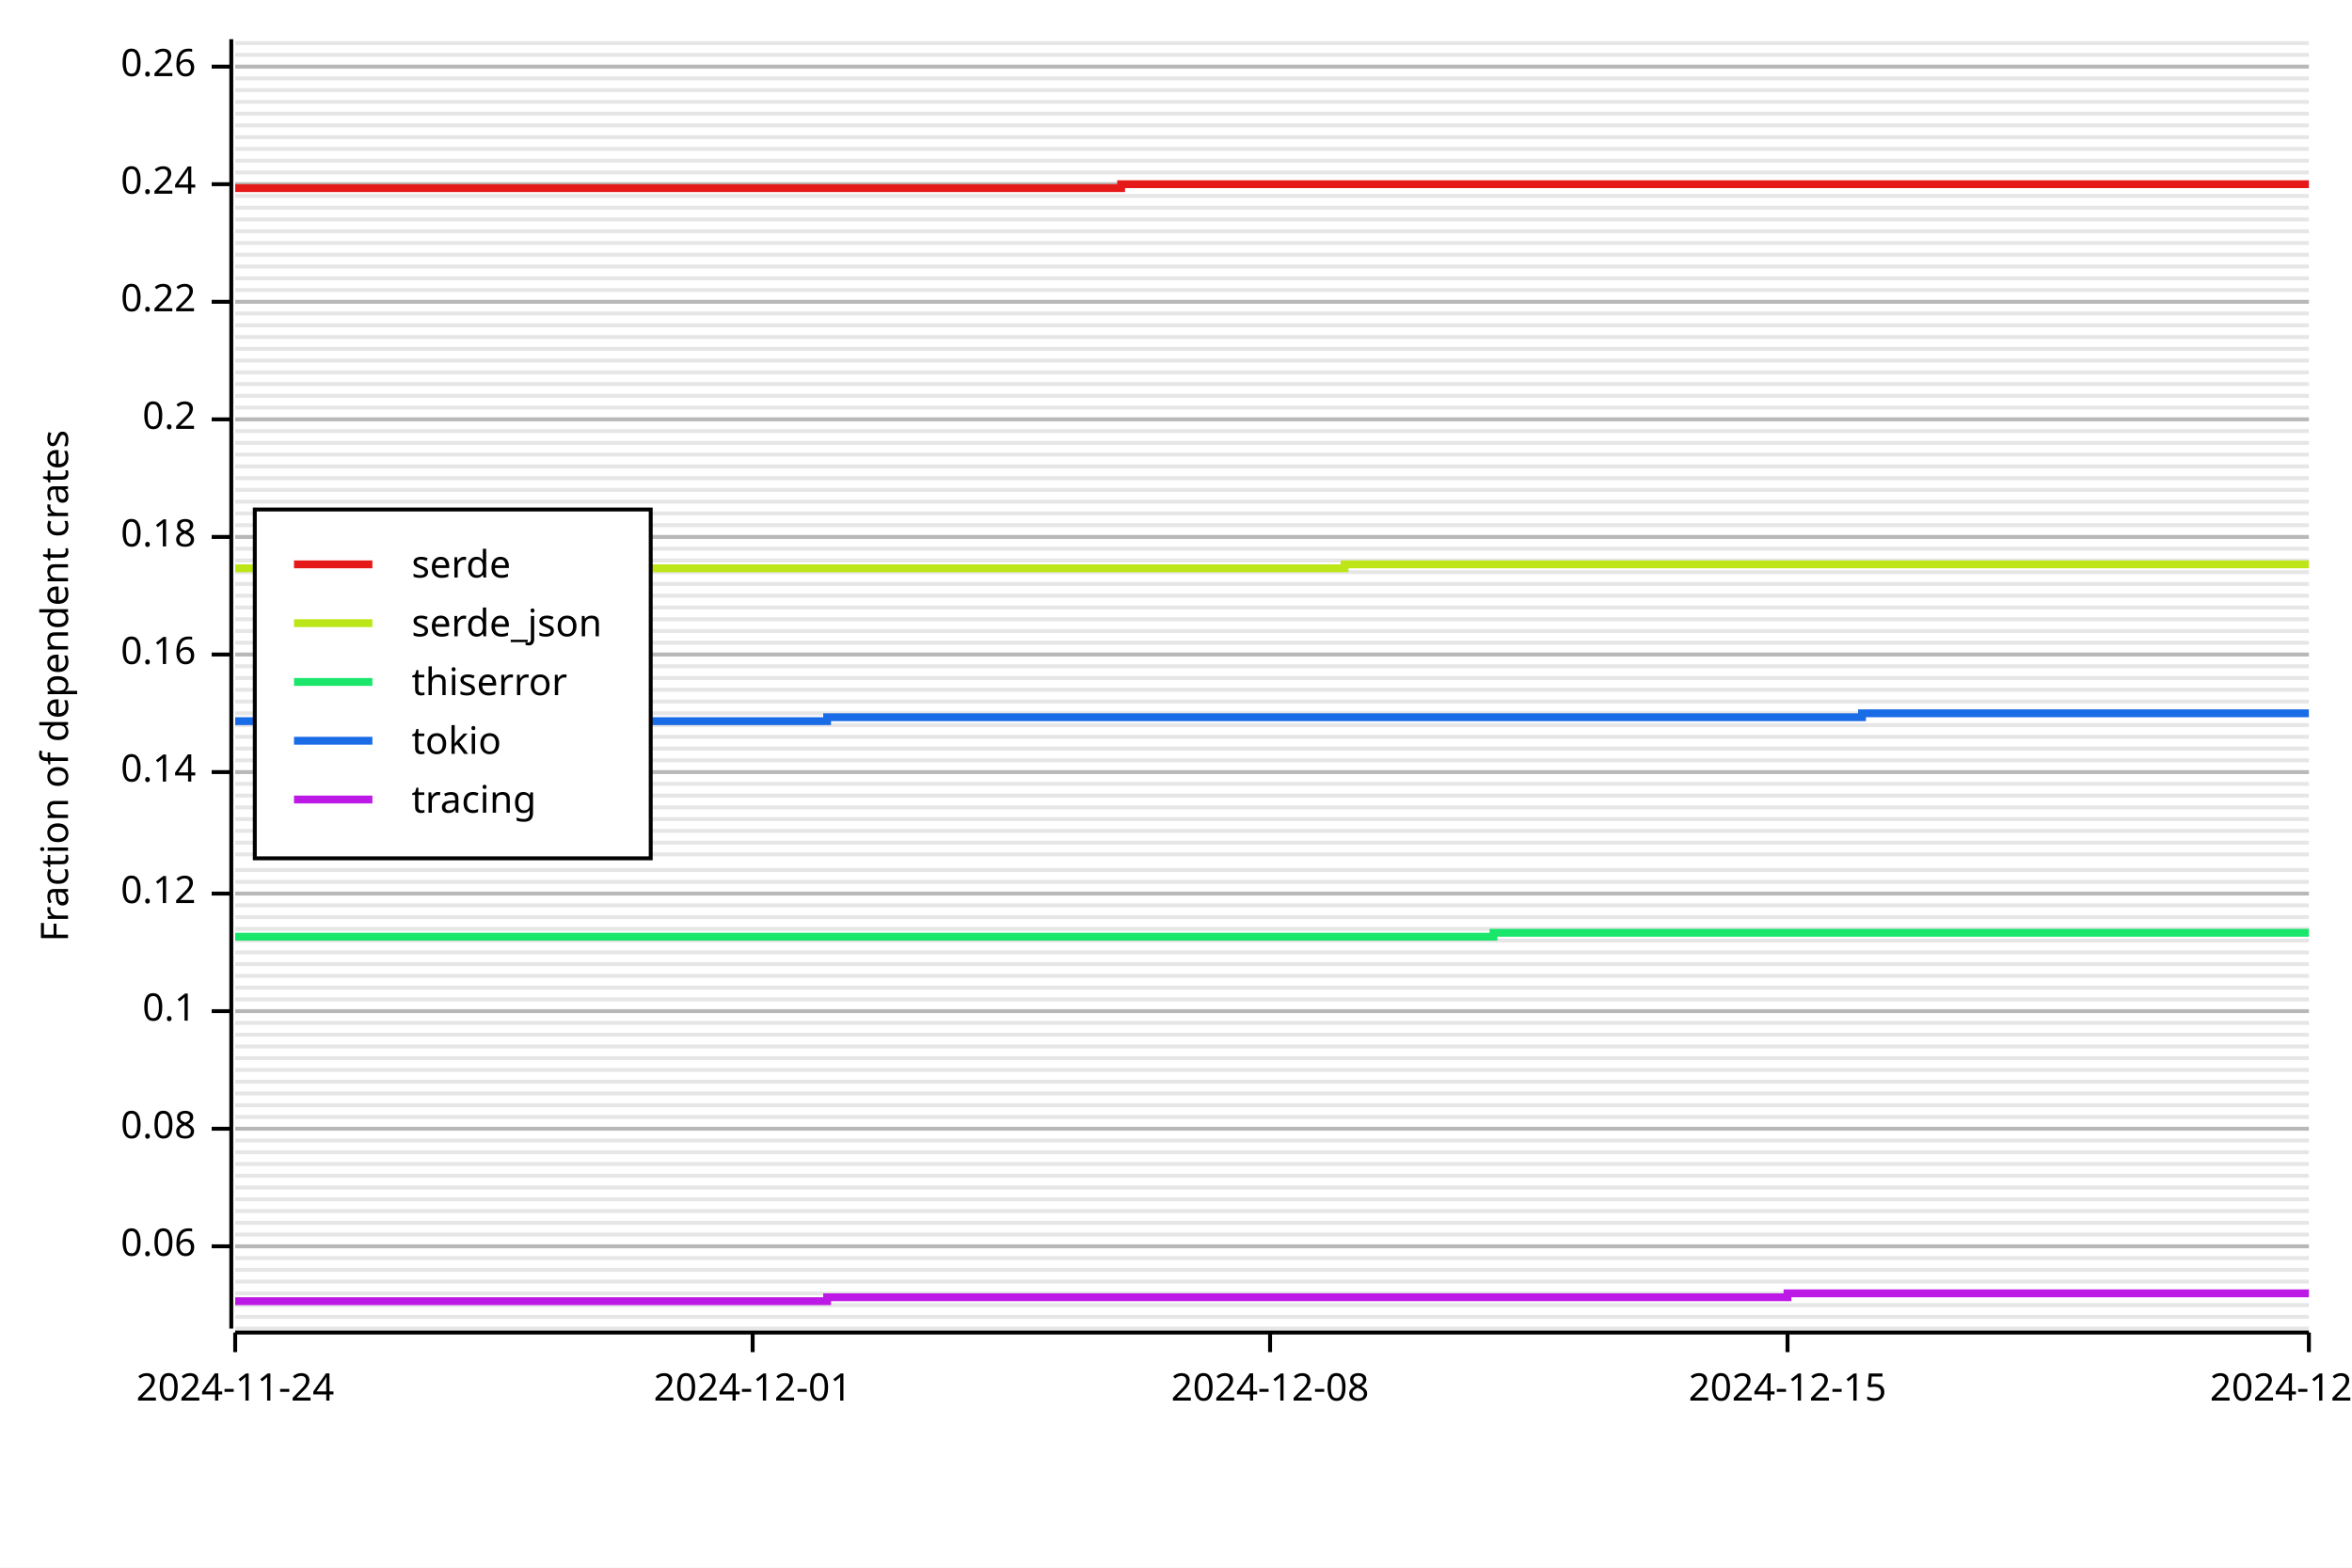
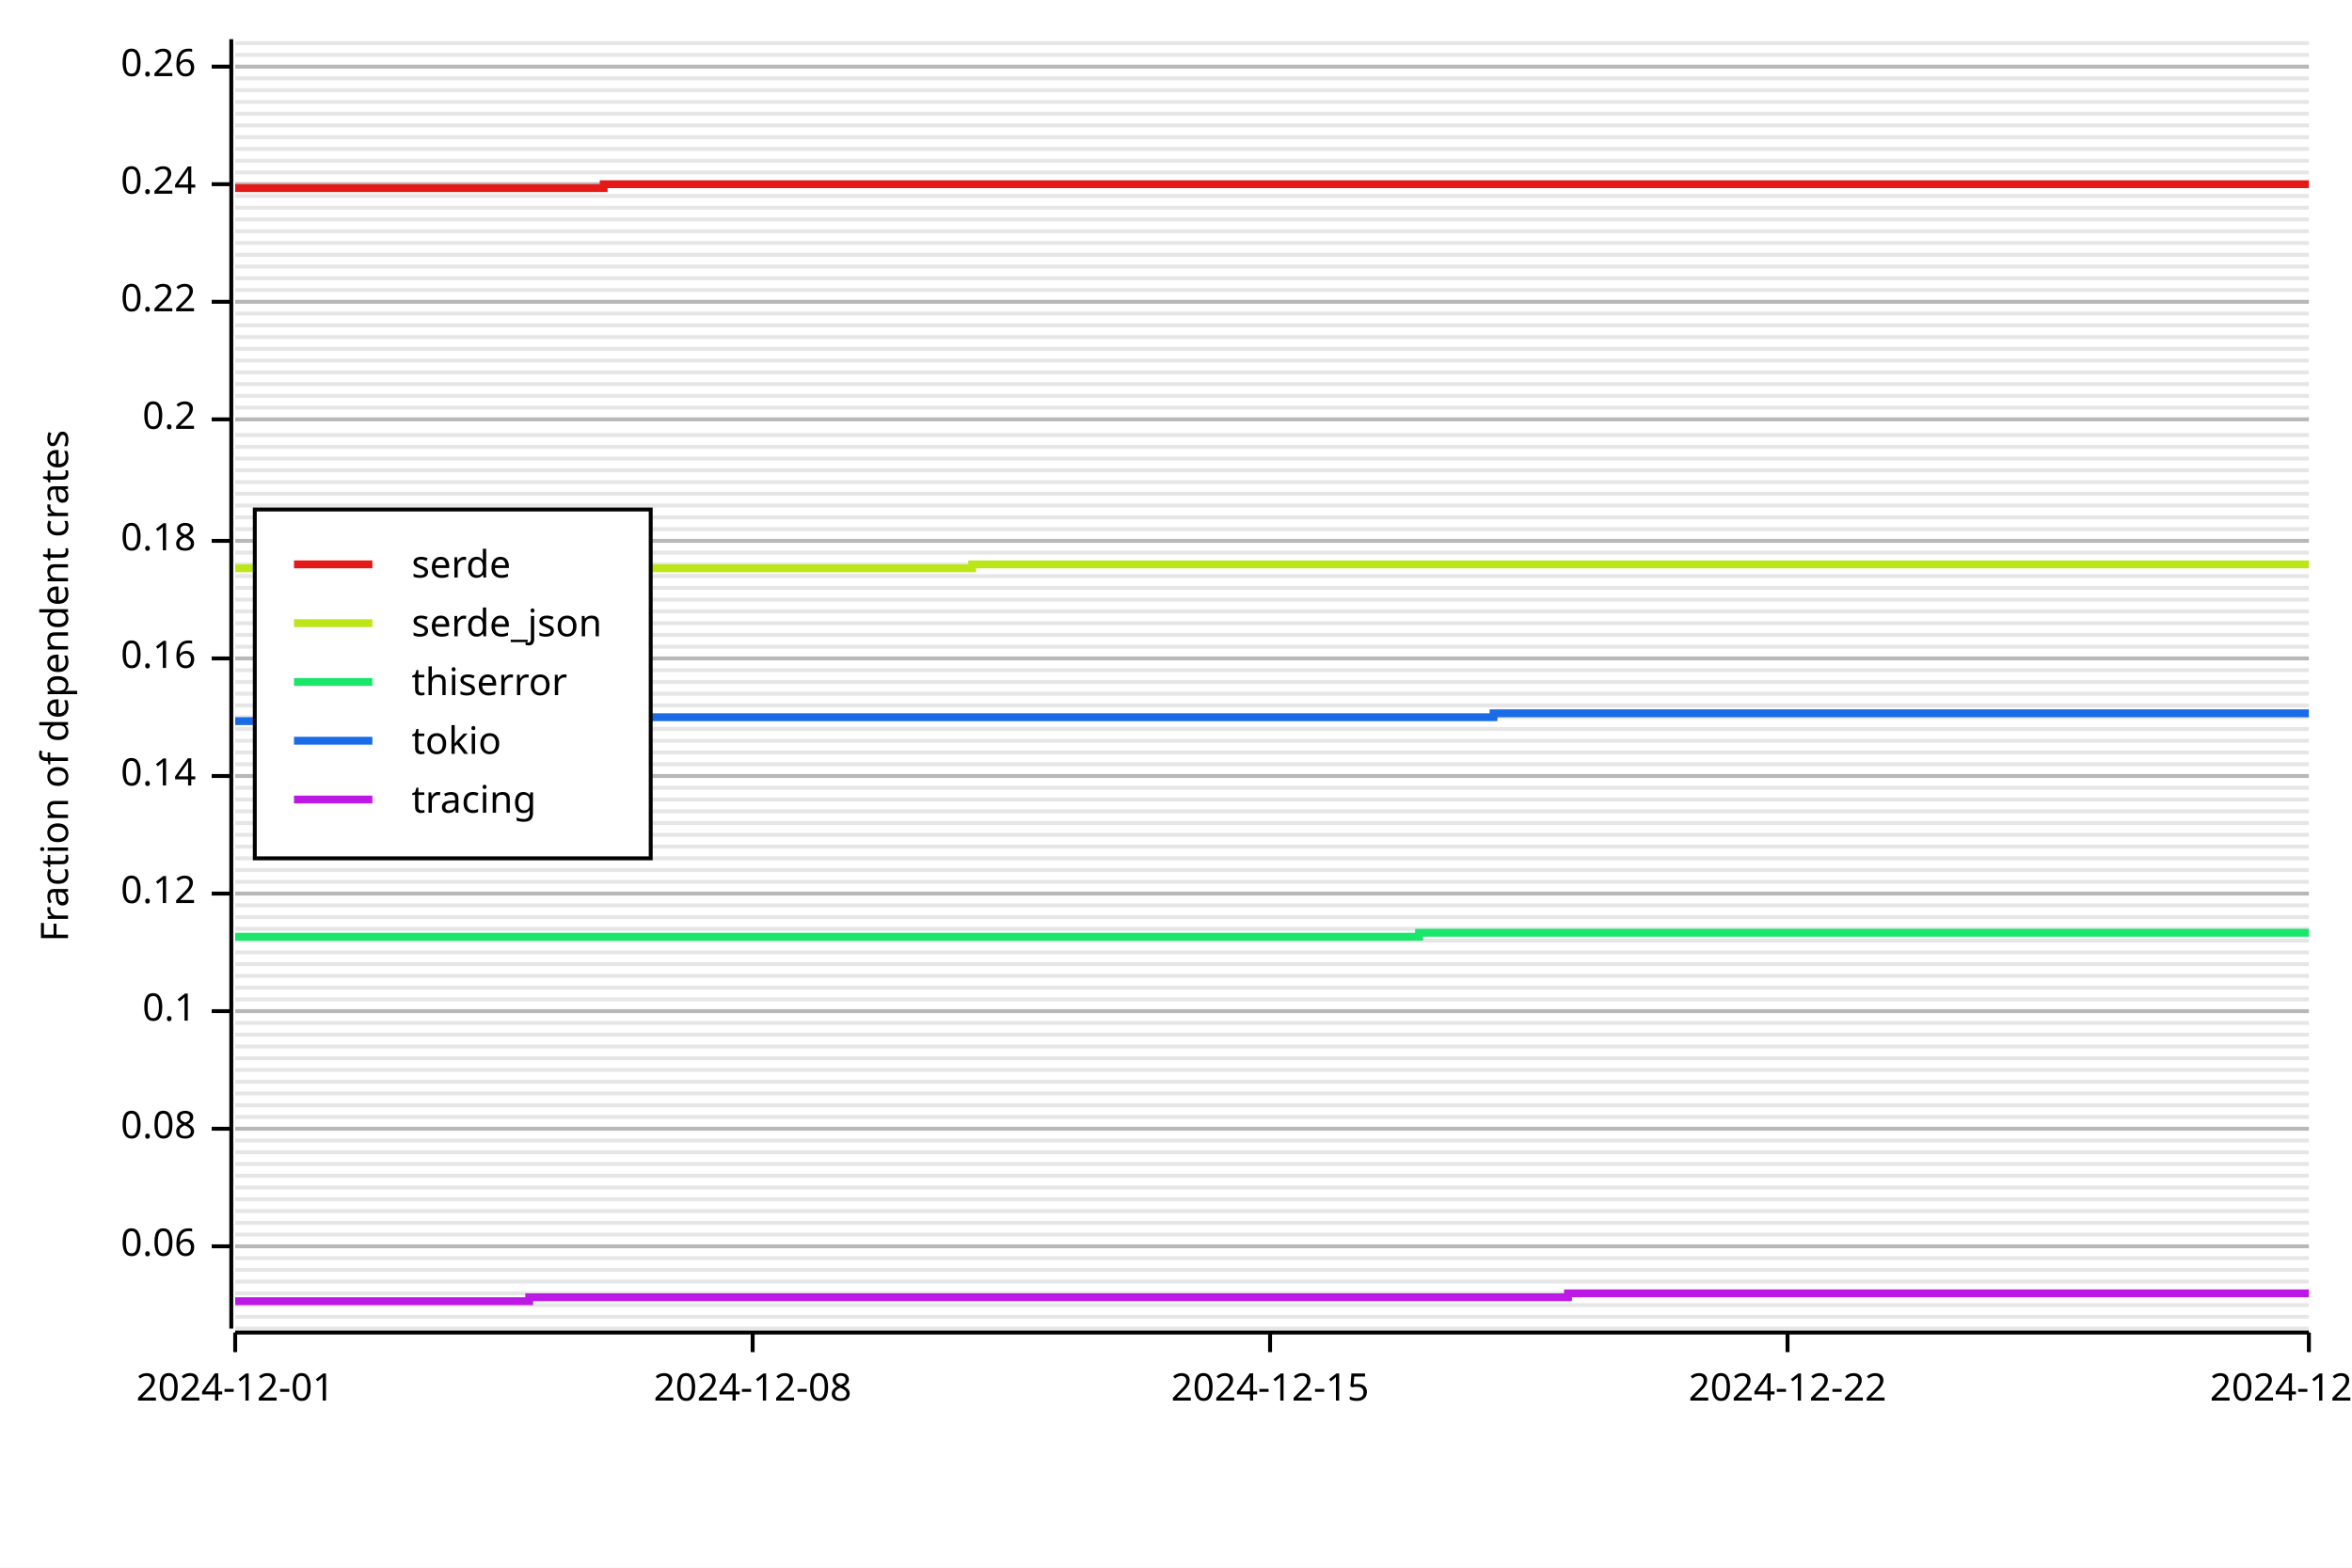
<svg xmlns="http://www.w3.org/2000/svg" width="600" height="400" viewBox="0 0 600 400">
  <rect x="0" y="0" width="600" height="400" opacity="1" fill="#FFFFFF" stroke="none" />
  <line opacity="0.1" stroke="#000000" stroke-width="1" x1="60" y1="339" x2="589" y2="339" />
  <line opacity="0.1" stroke="#000000" stroke-width="1" x1="60" y1="336" x2="589" y2="336" />
  <line opacity="0.1" stroke="#000000" stroke-width="1" x1="60" y1="333" x2="589" y2="333" />
  <line opacity="0.1" stroke="#000000" stroke-width="1" x1="60" y1="330" x2="589" y2="330" />
  <line opacity="0.1" stroke="#000000" stroke-width="1" x1="60" y1="327" x2="589" y2="327" />
  <line opacity="0.1" stroke="#000000" stroke-width="1" x1="60" y1="324" x2="589" y2="324" />
  <line opacity="0.1" stroke="#000000" stroke-width="1" x1="60" y1="321" x2="589" y2="321" />
  <line opacity="0.1" stroke="#000000" stroke-width="1" x1="60" y1="318" x2="589" y2="318" />
  <line opacity="0.1" stroke="#000000" stroke-width="1" x1="60" y1="315" x2="589" y2="315" />
  <line opacity="0.1" stroke="#000000" stroke-width="1" x1="60" y1="312" x2="589" y2="312" />
  <line opacity="0.1" stroke="#000000" stroke-width="1" x1="60" y1="309" x2="589" y2="309" />
  <line opacity="0.1" stroke="#000000" stroke-width="1" x1="60" y1="306" x2="589" y2="306" />
  <line opacity="0.1" stroke="#000000" stroke-width="1" x1="60" y1="303" x2="589" y2="303" />
  <line opacity="0.1" stroke="#000000" stroke-width="1" x1="60" y1="300" x2="589" y2="300" />
  <line opacity="0.1" stroke="#000000" stroke-width="1" x1="60" y1="297" x2="589" y2="297" />
  <line opacity="0.1" stroke="#000000" stroke-width="1" x1="60" y1="294" x2="589" y2="294" />
  <line opacity="0.1" stroke="#000000" stroke-width="1" x1="60" y1="291" x2="589" y2="291" />
  <line opacity="0.1" stroke="#000000" stroke-width="1" x1="60" y1="288" x2="589" y2="288" />
  <line opacity="0.1" stroke="#000000" stroke-width="1" x1="60" y1="285" x2="589" y2="285" />
  <line opacity="0.1" stroke="#000000" stroke-width="1" x1="60" y1="282" x2="589" y2="282" />
  <line opacity="0.1" stroke="#000000" stroke-width="1" x1="60" y1="279" x2="589" y2="279" />
  <line opacity="0.1" stroke="#000000" stroke-width="1" x1="60" y1="276" x2="589" y2="276" />
  <line opacity="0.1" stroke="#000000" stroke-width="1" x1="60" y1="273" x2="589" y2="273" />
  <line opacity="0.1" stroke="#000000" stroke-width="1" x1="60" y1="270" x2="589" y2="270" />
  <line opacity="0.1" stroke="#000000" stroke-width="1" x1="60" y1="267" x2="589" y2="267" />
  <line opacity="0.1" stroke="#000000" stroke-width="1" x1="60" y1="264" x2="589" y2="264" />
  <line opacity="0.1" stroke="#000000" stroke-width="1" x1="60" y1="261" x2="589" y2="261" />
  <line opacity="0.1" stroke="#000000" stroke-width="1" x1="60" y1="258" x2="589" y2="258" />
  <line opacity="0.1" stroke="#000000" stroke-width="1" x1="60" y1="255" x2="589" y2="255" />
  <line opacity="0.1" stroke="#000000" stroke-width="1" x1="60" y1="252" x2="589" y2="252" />
  <line opacity="0.1" stroke="#000000" stroke-width="1" x1="60" y1="249" x2="589" y2="249" />
  <line opacity="0.1" stroke="#000000" stroke-width="1" x1="60" y1="246" x2="589" y2="246" />
  <line opacity="0.1" stroke="#000000" stroke-width="1" x1="60" y1="243" x2="589" y2="243" />
  <line opacity="0.1" stroke="#000000" stroke-width="1" x1="60" y1="240" x2="589" y2="240" />
  <line opacity="0.1" stroke="#000000" stroke-width="1" x1="60" y1="237" x2="589" y2="237" />
  <line opacity="0.1" stroke="#000000" stroke-width="1" x1="60" y1="234" x2="589" y2="234" />
  <line opacity="0.1" stroke="#000000" stroke-width="1" x1="60" y1="231" x2="589" y2="231" />
  <line opacity="0.1" stroke="#000000" stroke-width="1" x1="60" y1="228" x2="589" y2="228" />
  <line opacity="0.1" stroke="#000000" stroke-width="1" x1="60" y1="225" x2="589" y2="225" />
  <line opacity="0.1" stroke="#000000" stroke-width="1" x1="60" y1="222" x2="589" y2="222" />
-   <line opacity="0.1" stroke="#000000" stroke-width="1" x1="60" y1="218" x2="589" y2="218" />
-   <line opacity="0.1" stroke="#000000" stroke-width="1" x1="60" y1="215" x2="589" y2="215" />
-   <line opacity="0.1" stroke="#000000" stroke-width="1" x1="60" y1="212" x2="589" y2="212" />
-   <line opacity="0.1" stroke="#000000" stroke-width="1" x1="60" y1="209" x2="589" y2="209" />
-   <line opacity="0.1" stroke="#000000" stroke-width="1" x1="60" y1="206" x2="589" y2="206" />
-   <line opacity="0.1" stroke="#000000" stroke-width="1" x1="60" y1="203" x2="589" y2="203" />
-   <line opacity="0.1" stroke="#000000" stroke-width="1" x1="60" y1="200" x2="589" y2="200" />
-   <line opacity="0.1" stroke="#000000" stroke-width="1" x1="60" y1="197" x2="589" y2="197" />
-   <line opacity="0.1" stroke="#000000" stroke-width="1" x1="60" y1="194" x2="589" y2="194" />
-   <line opacity="0.1" stroke="#000000" stroke-width="1" x1="60" y1="191" x2="589" y2="191" />
-   <line opacity="0.1" stroke="#000000" stroke-width="1" x1="60" y1="188" x2="589" y2="188" />
-   <line opacity="0.1" stroke="#000000" stroke-width="1" x1="60" y1="185" x2="589" y2="185" />
-   <line opacity="0.1" stroke="#000000" stroke-width="1" x1="60" y1="182" x2="589" y2="182" />
-   <line opacity="0.1" stroke="#000000" stroke-width="1" x1="60" y1="179" x2="589" y2="179" />
-   <line opacity="0.1" stroke="#000000" stroke-width="1" x1="60" y1="176" x2="589" y2="176" />
-   <line opacity="0.1" stroke="#000000" stroke-width="1" x1="60" y1="173" x2="589" y2="173" />
-   <line opacity="0.1" stroke="#000000" stroke-width="1" x1="60" y1="170" x2="589" y2="170" />
-   <line opacity="0.1" stroke="#000000" stroke-width="1" x1="60" y1="167" x2="589" y2="167" />
-   <line opacity="0.1" stroke="#000000" stroke-width="1" x1="60" y1="164" x2="589" y2="164" />
-   <line opacity="0.1" stroke="#000000" stroke-width="1" x1="60" y1="161" x2="589" y2="161" />
-   <line opacity="0.1" stroke="#000000" stroke-width="1" x1="60" y1="158" x2="589" y2="158" />
-   <line opacity="0.1" stroke="#000000" stroke-width="1" x1="60" y1="155" x2="589" y2="155" />
-   <line opacity="0.1" stroke="#000000" stroke-width="1" x1="60" y1="152" x2="589" y2="152" />
-   <line opacity="0.1" stroke="#000000" stroke-width="1" x1="60" y1="149" x2="589" y2="149" />
-   <line opacity="0.1" stroke="#000000" stroke-width="1" x1="60" y1="146" x2="589" y2="146" />
-   <line opacity="0.1" stroke="#000000" stroke-width="1" x1="60" y1="143" x2="589" y2="143" />
-   <line opacity="0.1" stroke="#000000" stroke-width="1" x1="60" y1="140" x2="589" y2="140" />
-   <line opacity="0.1" stroke="#000000" stroke-width="1" x1="60" y1="137" x2="589" y2="137" />
-   <line opacity="0.1" stroke="#000000" stroke-width="1" x1="60" y1="134" x2="589" y2="134" />
-   <line opacity="0.1" stroke="#000000" stroke-width="1" x1="60" y1="131" x2="589" y2="131" />
-   <line opacity="0.1" stroke="#000000" stroke-width="1" x1="60" y1="128" x2="589" y2="128" />
-   <line opacity="0.1" stroke="#000000" stroke-width="1" x1="60" y1="125" x2="589" y2="125" />
-   <line opacity="0.1" stroke="#000000" stroke-width="1" x1="60" y1="122" x2="589" y2="122" />
-   <line opacity="0.1" stroke="#000000" stroke-width="1" x1="60" y1="119" x2="589" y2="119" />
-   <line opacity="0.1" stroke="#000000" stroke-width="1" x1="60" y1="116" x2="589" y2="116" />
-   <line opacity="0.1" stroke="#000000" stroke-width="1" x1="60" y1="113" x2="589" y2="113" />
-   <line opacity="0.1" stroke="#000000" stroke-width="1" x1="60" y1="110" x2="589" y2="110" />
+   <line opacity="0.1" stroke="#000000" stroke-width="1" x1="60" y1="219" x2="589" y2="219" />
+   <line opacity="0.1" stroke="#000000" stroke-width="1" x1="60" y1="216" x2="589" y2="216" />
+   <line opacity="0.1" stroke="#000000" stroke-width="1" x1="60" y1="213" x2="589" y2="213" />
+   <line opacity="0.1" stroke="#000000" stroke-width="1" x1="60" y1="210" x2="589" y2="210" />
+   <line opacity="0.1" stroke="#000000" stroke-width="1" x1="60" y1="207" x2="589" y2="207" />
+   <line opacity="0.1" stroke="#000000" stroke-width="1" x1="60" y1="204" x2="589" y2="204" />
+   <line opacity="0.1" stroke="#000000" stroke-width="1" x1="60" y1="201" x2="589" y2="201" />
+   <line opacity="0.1" stroke="#000000" stroke-width="1" x1="60" y1="198" x2="589" y2="198" />
+   <line opacity="0.1" stroke="#000000" stroke-width="1" x1="60" y1="195" x2="589" y2="195" />
+   <line opacity="0.1" stroke="#000000" stroke-width="1" x1="60" y1="192" x2="589" y2="192" />
+   <line opacity="0.1" stroke="#000000" stroke-width="1" x1="60" y1="189" x2="589" y2="189" />
+   <line opacity="0.1" stroke="#000000" stroke-width="1" x1="60" y1="186" x2="589" y2="186" />
+   <line opacity="0.1" stroke="#000000" stroke-width="1" x1="60" y1="183" x2="589" y2="183" />
+   <line opacity="0.1" stroke="#000000" stroke-width="1" x1="60" y1="180" x2="589" y2="180" />
+   <line opacity="0.1" stroke="#000000" stroke-width="1" x1="60" y1="177" x2="589" y2="177" />
+   <line opacity="0.1" stroke="#000000" stroke-width="1" x1="60" y1="174" x2="589" y2="174" />
+   <line opacity="0.1" stroke="#000000" stroke-width="1" x1="60" y1="171" x2="589" y2="171" />
+   <line opacity="0.1" stroke="#000000" stroke-width="1" x1="60" y1="168" x2="589" y2="168" />
+   <line opacity="0.1" stroke="#000000" stroke-width="1" x1="60" y1="165" x2="589" y2="165" />
+   <line opacity="0.1" stroke="#000000" stroke-width="1" x1="60" y1="162" x2="589" y2="162" />
+   <line opacity="0.1" stroke="#000000" stroke-width="1" x1="60" y1="159" x2="589" y2="159" />
+   <line opacity="0.1" stroke="#000000" stroke-width="1" x1="60" y1="156" x2="589" y2="156" />
+   <line opacity="0.1" stroke="#000000" stroke-width="1" x1="60" y1="153" x2="589" y2="153" />
+   <line opacity="0.1" stroke="#000000" stroke-width="1" x1="60" y1="150" x2="589" y2="150" />
+   <line opacity="0.1" stroke="#000000" stroke-width="1" x1="60" y1="147" x2="589" y2="147" />
+   <line opacity="0.1" stroke="#000000" stroke-width="1" x1="60" y1="144" x2="589" y2="144" />
+   <line opacity="0.1" stroke="#000000" stroke-width="1" x1="60" y1="141" x2="589" y2="141" />
+   <line opacity="0.1" stroke="#000000" stroke-width="1" x1="60" y1="138" x2="589" y2="138" />
+   <line opacity="0.1" stroke="#000000" stroke-width="1" x1="60" y1="135" x2="589" y2="135" />
+   <line opacity="0.1" stroke="#000000" stroke-width="1" x1="60" y1="132" x2="589" y2="132" />
+   <line opacity="0.1" stroke="#000000" stroke-width="1" x1="60" y1="129" x2="589" y2="129" />
+   <line opacity="0.1" stroke="#000000" stroke-width="1" x1="60" y1="126" x2="589" y2="126" />
+   <line opacity="0.1" stroke="#000000" stroke-width="1" x1="60" y1="123" x2="589" y2="123" />
+   <line opacity="0.1" stroke="#000000" stroke-width="1" x1="60" y1="120" x2="589" y2="120" />
+   <line opacity="0.1" stroke="#000000" stroke-width="1" x1="60" y1="117" x2="589" y2="117" />
+   <line opacity="0.1" stroke="#000000" stroke-width="1" x1="60" y1="114" x2="589" y2="114" />
+   <line opacity="0.1" stroke="#000000" stroke-width="1" x1="60" y1="111" x2="589" y2="111" />
  <line opacity="0.1" stroke="#000000" stroke-width="1" x1="60" y1="107" x2="589" y2="107" />
  <line opacity="0.1" stroke="#000000" stroke-width="1" x1="60" y1="104" x2="589" y2="104" />
  <line opacity="0.1" stroke="#000000" stroke-width="1" x1="60" y1="101" x2="589" y2="101" />
  <line opacity="0.1" stroke="#000000" stroke-width="1" x1="60" y1="98" x2="589" y2="98" />
  <line opacity="0.1" stroke="#000000" stroke-width="1" x1="60" y1="95" x2="589" y2="95" />
  <line opacity="0.1" stroke="#000000" stroke-width="1" x1="60" y1="92" x2="589" y2="92" />
  <line opacity="0.1" stroke="#000000" stroke-width="1" x1="60" y1="89" x2="589" y2="89" />
  <line opacity="0.1" stroke="#000000" stroke-width="1" x1="60" y1="86" x2="589" y2="86" />
  <line opacity="0.1" stroke="#000000" stroke-width="1" x1="60" y1="83" x2="589" y2="83" />
  <line opacity="0.1" stroke="#000000" stroke-width="1" x1="60" y1="80" x2="589" y2="80" />
  <line opacity="0.1" stroke="#000000" stroke-width="1" x1="60" y1="77" x2="589" y2="77" />
  <line opacity="0.1" stroke="#000000" stroke-width="1" x1="60" y1="74" x2="589" y2="74" />
  <line opacity="0.1" stroke="#000000" stroke-width="1" x1="60" y1="71" x2="589" y2="71" />
  <line opacity="0.1" stroke="#000000" stroke-width="1" x1="60" y1="68" x2="589" y2="68" />
  <line opacity="0.1" stroke="#000000" stroke-width="1" x1="60" y1="65" x2="589" y2="65" />
  <line opacity="0.1" stroke="#000000" stroke-width="1" x1="60" y1="62" x2="589" y2="62" />
  <line opacity="0.1" stroke="#000000" stroke-width="1" x1="60" y1="59" x2="589" y2="59" />
  <line opacity="0.1" stroke="#000000" stroke-width="1" x1="60" y1="56" x2="589" y2="56" />
  <line opacity="0.1" stroke="#000000" stroke-width="1" x1="60" y1="53" x2="589" y2="53" />
  <line opacity="0.1" stroke="#000000" stroke-width="1" x1="60" y1="50" x2="589" y2="50" />
  <line opacity="0.1" stroke="#000000" stroke-width="1" x1="60" y1="47" x2="589" y2="47" />
  <line opacity="0.1" stroke="#000000" stroke-width="1" x1="60" y1="44" x2="589" y2="44" />
  <line opacity="0.1" stroke="#000000" stroke-width="1" x1="60" y1="41" x2="589" y2="41" />
  <line opacity="0.1" stroke="#000000" stroke-width="1" x1="60" y1="38" x2="589" y2="38" />
  <line opacity="0.1" stroke="#000000" stroke-width="1" x1="60" y1="35" x2="589" y2="35" />
  <line opacity="0.1" stroke="#000000" stroke-width="1" x1="60" y1="32" x2="589" y2="32" />
  <line opacity="0.1" stroke="#000000" stroke-width="1" x1="60" y1="29" x2="589" y2="29" />
  <line opacity="0.1" stroke="#000000" stroke-width="1" x1="60" y1="26" x2="589" y2="26" />
  <line opacity="0.1" stroke="#000000" stroke-width="1" x1="60" y1="23" x2="589" y2="23" />
  <line opacity="0.1" stroke="#000000" stroke-width="1" x1="60" y1="20" x2="589" y2="20" />
  <line opacity="0.1" stroke="#000000" stroke-width="1" x1="60" y1="17" x2="589" y2="17" />
  <line opacity="0.1" stroke="#000000" stroke-width="1" x1="60" y1="14" x2="589" y2="14" />
  <line opacity="0.1" stroke="#000000" stroke-width="1" x1="60" y1="11" x2="589" y2="11" />
  <text x="10" y="175" dy="0.76em" text-anchor="middle" font-family="sans-serif" font-size="9.677" opacity="1" fill="#000000" transform="rotate(270, 10, 175)">
Fraction of dependent crates
</text>
  <line opacity="0.2" stroke="#000000" stroke-width="1" x1="60" y1="318" x2="589" y2="318" />
  <line opacity="0.2" stroke="#000000" stroke-width="1" x1="60" y1="288" x2="589" y2="288" />
  <line opacity="0.2" stroke="#000000" stroke-width="1" x1="60" y1="258" x2="589" y2="258" />
  <line opacity="0.2" stroke="#000000" stroke-width="1" x1="60" y1="228" x2="589" y2="228" />
-   <line opacity="0.2" stroke="#000000" stroke-width="1" x1="60" y1="197" x2="589" y2="197" />
-   <line opacity="0.2" stroke="#000000" stroke-width="1" x1="60" y1="167" x2="589" y2="167" />
-   <line opacity="0.2" stroke="#000000" stroke-width="1" x1="60" y1="137" x2="589" y2="137" />
+   <line opacity="0.2" stroke="#000000" stroke-width="1" x1="60" y1="198" x2="589" y2="198" />
+   <line opacity="0.2" stroke="#000000" stroke-width="1" x1="60" y1="168" x2="589" y2="168" />
+   <line opacity="0.2" stroke="#000000" stroke-width="1" x1="60" y1="138" x2="589" y2="138" />
  <line opacity="0.2" stroke="#000000" stroke-width="1" x1="60" y1="107" x2="589" y2="107" />
  <line opacity="0.2" stroke="#000000" stroke-width="1" x1="60" y1="77" x2="589" y2="77" />
  <line opacity="0.2" stroke="#000000" stroke-width="1" x1="60" y1="47" x2="589" y2="47" />
  <line opacity="0.2" stroke="#000000" stroke-width="1" x1="60" y1="17" x2="589" y2="17" />
  <polyline fill="none" opacity="1" stroke="#000000" stroke-width="1" points="59,10 59,339 " />
  <text x="50" y="318" dy="0.5ex" text-anchor="end" font-family="sans-serif" font-size="9.677" opacity="1" fill="#000000">
0.06
</text>
  <polyline fill="none" opacity="1" stroke="#000000" stroke-width="1" points="54,318 59,318 " />
  <text x="50" y="288" dy="0.5ex" text-anchor="end" font-family="sans-serif" font-size="9.677" opacity="1" fill="#000000">
0.08
</text>
  <polyline fill="none" opacity="1" stroke="#000000" stroke-width="1" points="54,288 59,288 " />
  <text x="50" y="258" dy="0.5ex" text-anchor="end" font-family="sans-serif" font-size="9.677" opacity="1" fill="#000000">
0.1
</text>
  <polyline fill="none" opacity="1" stroke="#000000" stroke-width="1" points="54,258 59,258 " />
  <text x="50" y="228" dy="0.5ex" text-anchor="end" font-family="sans-serif" font-size="9.677" opacity="1" fill="#000000">
0.12
</text>
  <polyline fill="none" opacity="1" stroke="#000000" stroke-width="1" points="54,228 59,228 " />
-   <text x="50" y="197" dy="0.5ex" text-anchor="end" font-family="sans-serif" font-size="9.677" opacity="1" fill="#000000">
+   <text x="50" y="198" dy="0.5ex" text-anchor="end" font-family="sans-serif" font-size="9.677" opacity="1" fill="#000000">
0.14
</text>
-   <polyline fill="none" opacity="1" stroke="#000000" stroke-width="1" points="54,197 59,197 " />
-   <text x="50" y="167" dy="0.5ex" text-anchor="end" font-family="sans-serif" font-size="9.677" opacity="1" fill="#000000">
+   <polyline fill="none" opacity="1" stroke="#000000" stroke-width="1" points="54,198 59,198 " />
+   <text x="50" y="168" dy="0.5ex" text-anchor="end" font-family="sans-serif" font-size="9.677" opacity="1" fill="#000000">
0.16
</text>
-   <polyline fill="none" opacity="1" stroke="#000000" stroke-width="1" points="54,167 59,167 " />
-   <text x="50" y="137" dy="0.5ex" text-anchor="end" font-family="sans-serif" font-size="9.677" opacity="1" fill="#000000">
+   <polyline fill="none" opacity="1" stroke="#000000" stroke-width="1" points="54,168 59,168 " />
+   <text x="50" y="138" dy="0.5ex" text-anchor="end" font-family="sans-serif" font-size="9.677" opacity="1" fill="#000000">
0.18
</text>
-   <polyline fill="none" opacity="1" stroke="#000000" stroke-width="1" points="54,137 59,137 " />
+   <polyline fill="none" opacity="1" stroke="#000000" stroke-width="1" points="54,138 59,138 " />
  <text x="50" y="107" dy="0.5ex" text-anchor="end" font-family="sans-serif" font-size="9.677" opacity="1" fill="#000000">
0.2
</text>
  <polyline fill="none" opacity="1" stroke="#000000" stroke-width="1" points="54,107 59,107 " />
  <text x="50" y="77" dy="0.5ex" text-anchor="end" font-family="sans-serif" font-size="9.677" opacity="1" fill="#000000">
0.22
</text>
  <polyline fill="none" opacity="1" stroke="#000000" stroke-width="1" points="54,77 59,77 " />
  <text x="50" y="47" dy="0.5ex" text-anchor="end" font-family="sans-serif" font-size="9.677" opacity="1" fill="#000000">
0.24
</text>
  <polyline fill="none" opacity="1" stroke="#000000" stroke-width="1" points="54,47 59,47 " />
  <text x="50" y="17" dy="0.5ex" text-anchor="end" font-family="sans-serif" font-size="9.677" opacity="1" fill="#000000">
0.26
</text>
  <polyline fill="none" opacity="1" stroke="#000000" stroke-width="1" points="54,17 59,17 " />
  <polyline fill="none" opacity="1" stroke="#000000" stroke-width="1" points="60,340 589,340 " />
  <text x="60" y="350" dy="0.76em" text-anchor="middle" font-family="sans-serif" font-size="9.677" opacity="1" fill="#000000">
- 2024-11-24
+ 2024-12-01
</text>
  <polyline fill="none" opacity="1" stroke="#000000" stroke-width="1" points="60,340 60,345 " />
  <text x="192" y="350" dy="0.76em" text-anchor="middle" font-family="sans-serif" font-size="9.677" opacity="1" fill="#000000">
- 2024-12-01
+ 2024-12-08
</text>
  <polyline fill="none" opacity="1" stroke="#000000" stroke-width="1" points="192,340 192,345 " />
  <text x="324" y="350" dy="0.76em" text-anchor="middle" font-family="sans-serif" font-size="9.677" opacity="1" fill="#000000">
- 2024-12-08
+ 2024-12-15
</text>
  <polyline fill="none" opacity="1" stroke="#000000" stroke-width="1" points="324,340 324,345 " />
  <text x="456" y="350" dy="0.76em" text-anchor="middle" font-family="sans-serif" font-size="9.677" opacity="1" fill="#000000">
- 2024-12-15
+ 2024-12-22
</text>
  <polyline fill="none" opacity="1" stroke="#000000" stroke-width="1" points="456,340 456,345 " />
  <text x="589" y="350" dy="0.76em" text-anchor="middle" font-family="sans-serif" font-size="9.677" opacity="1" fill="#000000">
- 2024-12-22
+ 2024-12-29
</text>
  <polyline fill="none" opacity="1" stroke="#000000" stroke-width="1" points="589,340 589,345 " />
-   <polyline fill="none" opacity="1" stroke="#E61919" stroke-width="2" points="60,48 60,48 78,48 78,48 97,48 97,48 116,48 116,48 135,48 135,48 154,48 154,48 173,48 173,48 192,48 192,48 211,48 211,48 230,48 230,48 248,48 248,48 267,48 267,48 286,48 286,47 305,47 305,47 324,47 324,47 343,47 343,47 362,47 362,47 381,47 381,47 400,47 400,47 418,47 418,47 437,47 437,47 456,47 456,47 475,47 475,47 494,47 494,47 513,47 513,47 532,47 532,47 551,47 551,47 570,47 570,47 589,47 " />
-   <polyline fill="none" opacity="1" stroke="#BDE619" stroke-width="2" points="60,145 60,145 78,145 78,145 97,145 97,145 116,145 116,145 135,145 135,145 154,145 154,145 173,145 173,145 192,145 192,145 211,145 211,145 230,145 230,145 248,145 248,145 267,145 267,145 286,145 286,145 305,145 305,145 324,145 324,145 343,145 343,144 362,144 362,144 381,144 381,144 400,144 400,144 418,144 418,144 437,144 437,144 456,144 456,144 475,144 475,144 494,144 494,144 513,144 513,144 532,144 532,144 551,144 551,144 570,144 570,144 589,144 " />
-   <polyline fill="none" opacity="1" stroke="#19E66B" stroke-width="2" points="60,239 60,239 78,239 78,239 97,239 97,239 116,239 116,239 135,239 135,239 154,239 154,239 173,239 173,239 192,239 192,239 211,239 211,239 230,239 230,239 248,239 248,239 267,239 267,239 286,239 286,239 305,239 305,239 324,239 324,239 343,239 343,239 362,239 362,239 381,239 381,238 400,238 400,238 418,238 418,238 437,238 437,238 456,238 456,238 475,238 475,238 494,238 494,238 513,238 513,238 532,238 532,238 551,238 551,238 570,238 570,238 589,238 " />
-   <polyline fill="none" opacity="1" stroke="#196BE6" stroke-width="2" points="60,184 60,184 78,184 78,184 97,184 97,184 116,184 116,184 135,184 135,184 154,184 154,184 173,184 173,184 192,184 192,184 211,184 211,183 230,183 230,183 248,183 248,183 267,183 267,183 286,183 286,183 305,183 305,183 324,183 324,183 343,183 343,183 362,183 362,183 381,183 381,183 400,183 400,183 418,183 418,183 437,183 437,183 456,183 456,183 475,183 475,182 494,182 494,182 513,182 513,182 532,182 532,182 551,182 551,182 570,182 570,182 589,182 " />
-   <polyline fill="none" opacity="1" stroke="#BD19E6" stroke-width="2" points="60,332 60,332 78,332 78,332 97,332 97,332 116,332 116,332 135,332 135,332 154,332 154,332 173,332 173,332 192,332 192,332 211,332 211,331 230,331 230,331 248,331 248,331 267,331 267,331 286,331 286,331 305,331 305,331 324,331 324,331 343,331 343,331 362,331 362,331 381,331 381,331 400,331 400,331 418,331 418,331 437,331 437,331 456,331 456,330 475,330 475,330 494,330 494,330 513,330 513,330 532,330 532,330 551,330 551,330 570,330 570,330 589,330 " />
+   <polyline fill="none" opacity="1" stroke="#E61919" stroke-width="2" points="60,48 60,48 78,48 78,48 97,48 97,48 116,48 116,48 135,48 135,48 154,48 154,47 173,47 173,47 192,47 192,47 211,47 211,47 230,47 230,47 248,47 248,47 267,47 267,47 286,47 286,47 305,47 305,47 324,47 324,47 343,47 343,47 362,47 362,47 381,47 381,47 400,47 400,47 418,47 418,47 437,47 437,47 456,47 456,47 475,47 475,47 494,47 494,47 513,47 513,47 532,47 532,47 551,47 551,47 570,47 570,47 589,47 " />
+   <polyline fill="none" opacity="1" stroke="#BDE619" stroke-width="2" points="60,145 60,145 78,145 78,145 97,145 97,145 116,145 116,145 135,145 135,145 154,145 154,145 173,145 173,145 192,145 192,145 211,145 211,145 230,145 230,145 248,145 248,144 267,144 267,144 286,144 286,144 305,144 305,144 324,144 324,144 343,144 343,144 362,144 362,144 381,144 381,144 400,144 400,144 418,144 418,144 437,144 437,144 456,144 456,144 475,144 475,144 494,144 494,144 513,144 513,144 532,144 532,144 551,144 551,144 570,144 570,144 589,144 " />
+   <polyline fill="none" opacity="1" stroke="#19E66B" stroke-width="2" points="60,239 60,239 78,239 78,239 97,239 97,239 116,239 116,239 135,239 135,239 154,239 154,239 173,239 173,239 192,239 192,239 211,239 211,239 230,239 230,239 248,239 248,239 267,239 267,239 286,239 286,239 305,239 305,239 324,239 324,239 343,239 343,239 362,239 362,238 381,238 381,238 400,238 400,238 418,238 418,238 437,238 437,238 456,238 456,238 475,238 475,238 494,238 494,238 513,238 513,238 532,238 532,238 551,238 551,238 570,238 570,238 589,238 " />
+   <polyline fill="none" opacity="1" stroke="#196BE6" stroke-width="2" points="60,184 60,184 78,184 78,184 97,184 97,184 116,184 116,183 135,183 135,183 154,183 154,183 173,183 173,183 192,183 192,183 211,183 211,183 230,183 230,183 248,183 248,183 267,183 267,183 286,183 286,183 305,183 305,183 324,183 324,183 343,183 343,183 362,183 362,183 381,183 381,182 400,182 400,182 418,182 418,182 437,182 437,182 456,182 456,182 475,182 475,182 494,182 494,182 513,182 513,182 532,182 532,182 551,182 551,182 570,182 570,182 589,182 " />
+   <polyline fill="none" opacity="1" stroke="#BD19E6" stroke-width="2" points="60,332 60,332 78,332 78,332 97,332 97,332 116,332 116,332 135,332 135,331 154,331 154,331 173,331 173,331 192,331 192,331 211,331 211,331 230,331 230,331 248,331 248,331 267,331 267,331 286,331 286,331 305,331 305,331 324,331 324,331 343,331 343,331 362,331 362,331 381,331 381,331 400,331 400,330 418,330 418,330 437,330 437,330 456,330 456,330 475,330 475,330 494,330 494,330 513,330 513,330 532,330 532,330 551,330 551,330 570,330 570,330 589,330 " />
  <rect x="65" y="130" width="101" height="89" opacity="1" fill="#FFFFFF" stroke="none" />
  <rect x="65" y="130" width="101" height="89" opacity="1" fill="none" stroke="#000000" />
  <text x="105" y="140" dy="0.76em" text-anchor="start" font-family="sans-serif" font-size="9.677" opacity="1" fill="#000000">
serde
</text>
  <text x="105" y="155" dy="0.76em" text-anchor="start" font-family="sans-serif" font-size="9.677" opacity="1" fill="#000000">
serde_json
</text>
  <text x="105" y="170" dy="0.76em" text-anchor="start" font-family="sans-serif" font-size="9.677" opacity="1" fill="#000000">
thiserror
</text>
  <text x="105" y="185" dy="0.76em" text-anchor="start" font-family="sans-serif" font-size="9.677" opacity="1" fill="#000000">
tokio
</text>
  <text x="105" y="200" dy="0.76em" text-anchor="start" font-family="sans-serif" font-size="9.677" opacity="1" fill="#000000">
tracing
</text>
  <polyline fill="none" opacity="1" stroke="#E61919" stroke-width="2" points="75,144 95,144 " />
  <polyline fill="none" opacity="1" stroke="#BDE619" stroke-width="2" points="75,159 95,159 " />
  <polyline fill="none" opacity="1" stroke="#19E66B" stroke-width="2" points="75,174 95,174 " />
  <polyline fill="none" opacity="1" stroke="#196BE6" stroke-width="2" points="75,189 95,189 " />
  <polyline fill="none" opacity="1" stroke="#BD19E6" stroke-width="2" points="75,204 95,204 " />
</svg>
